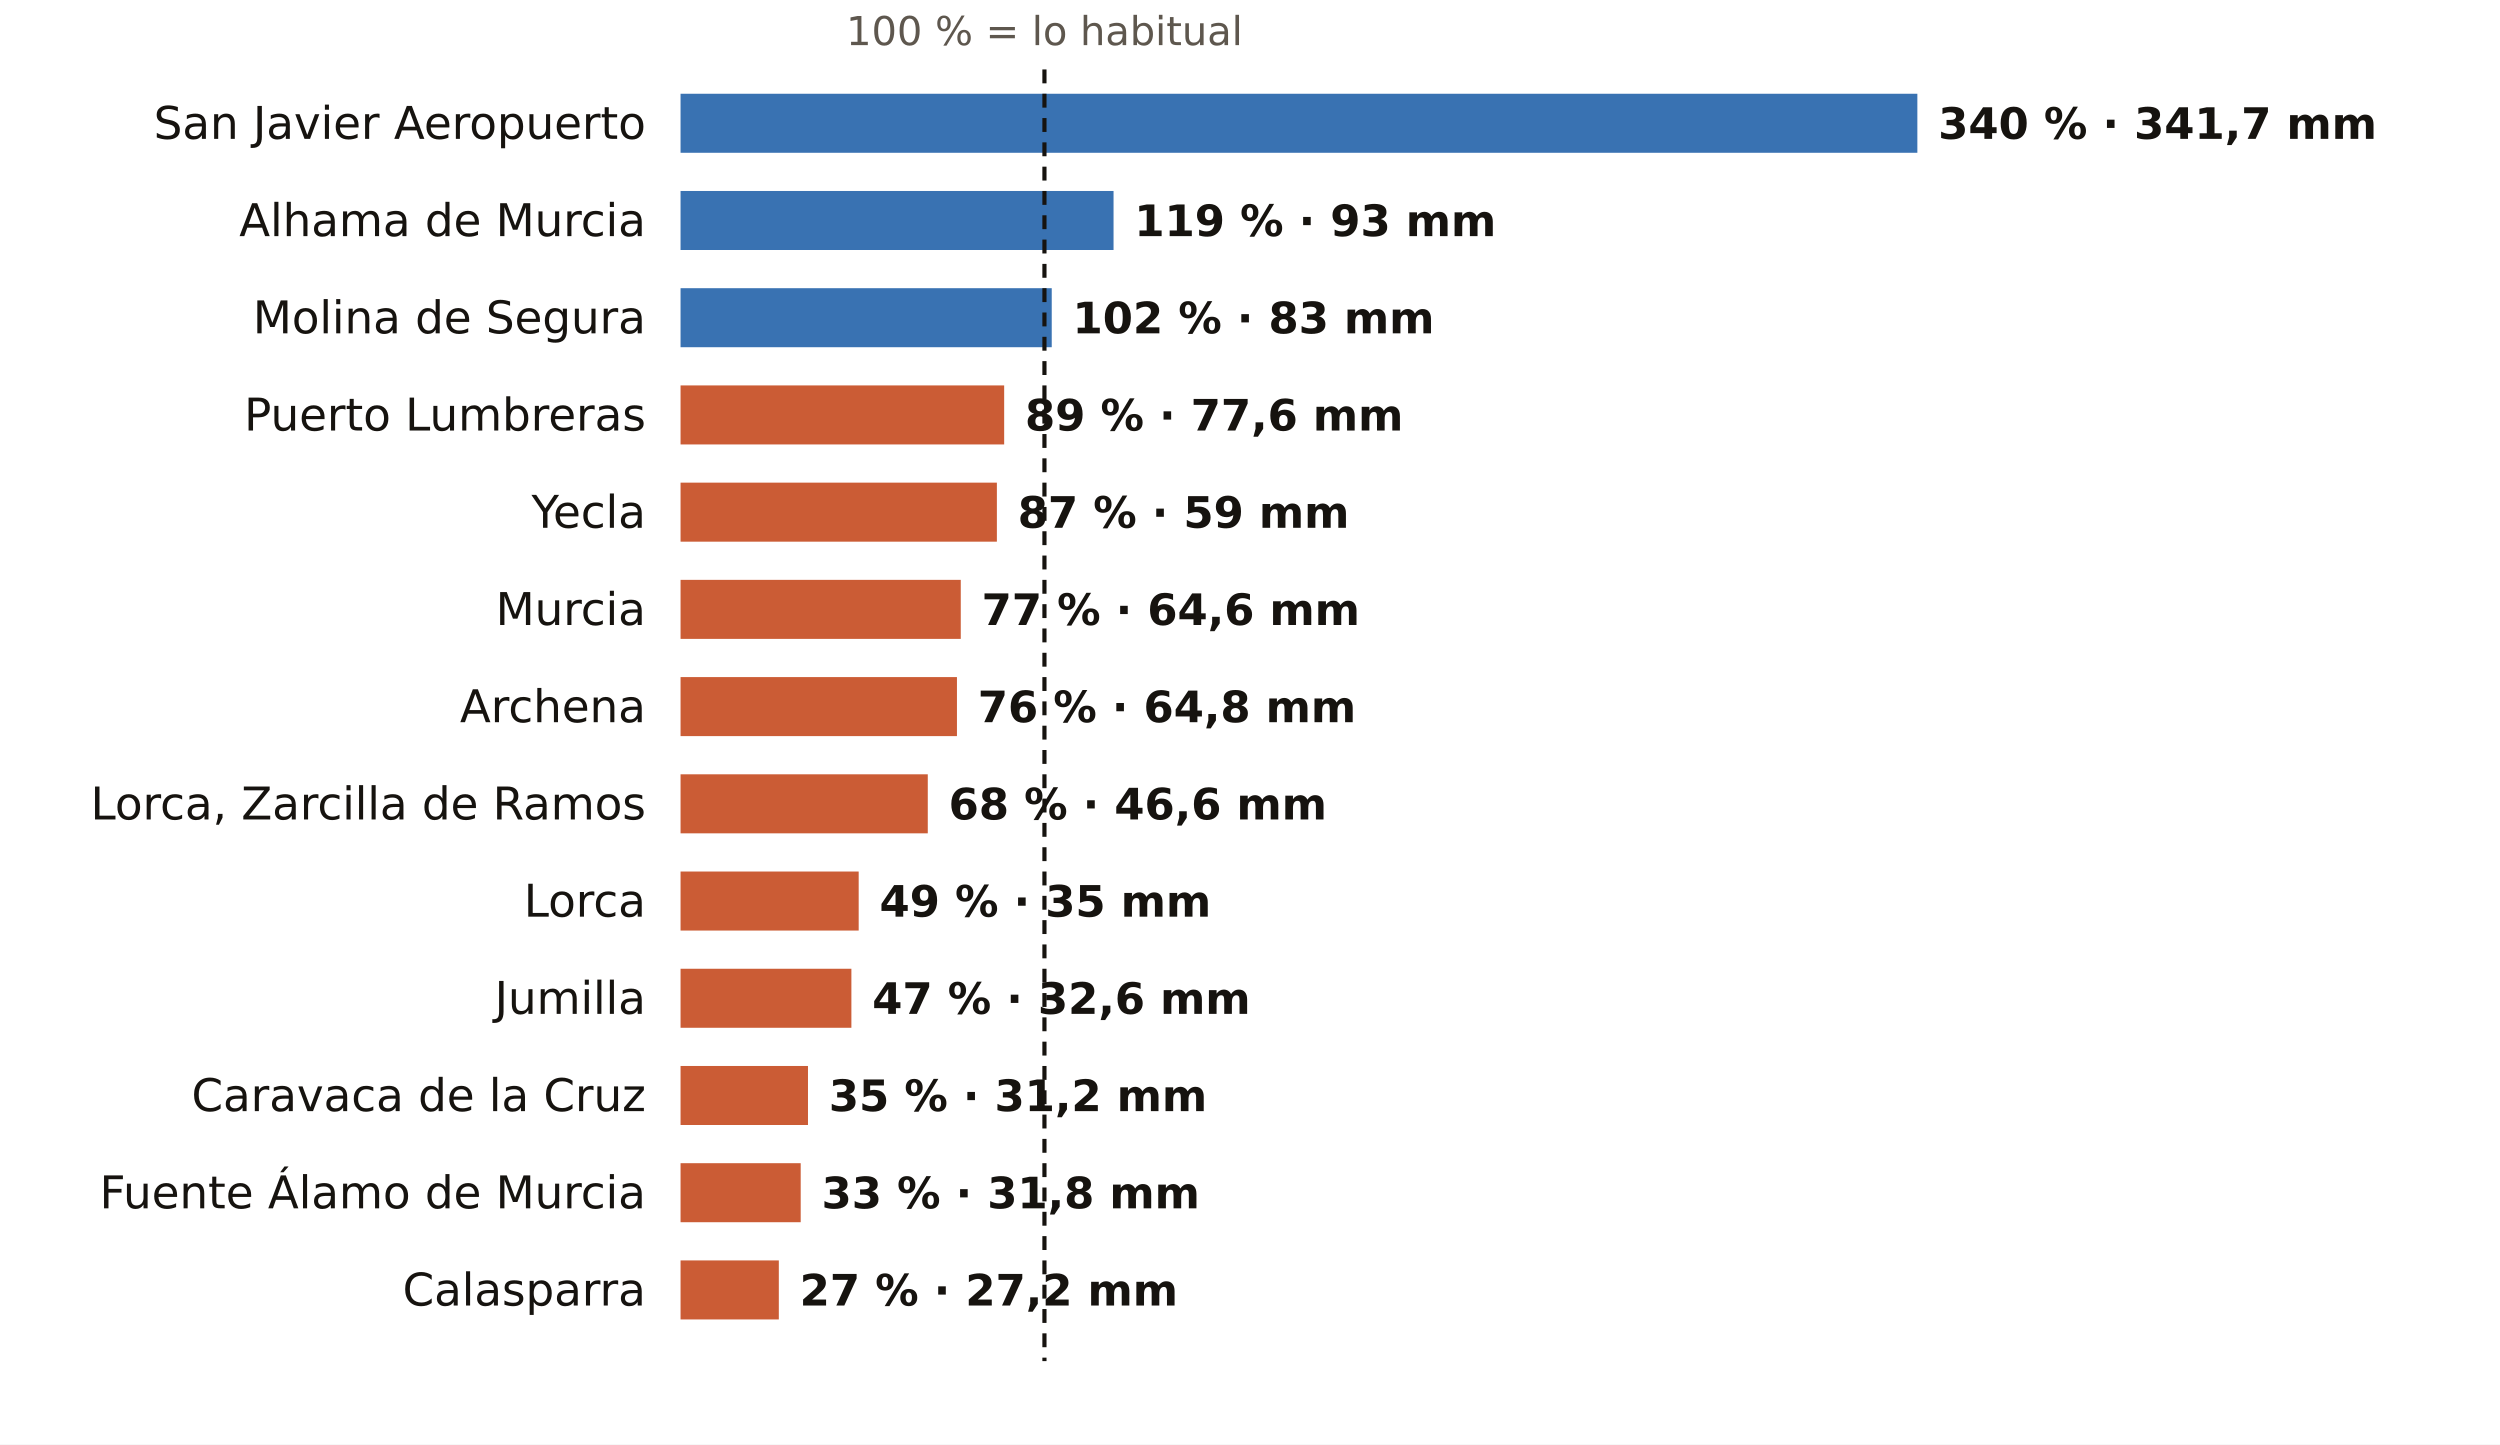
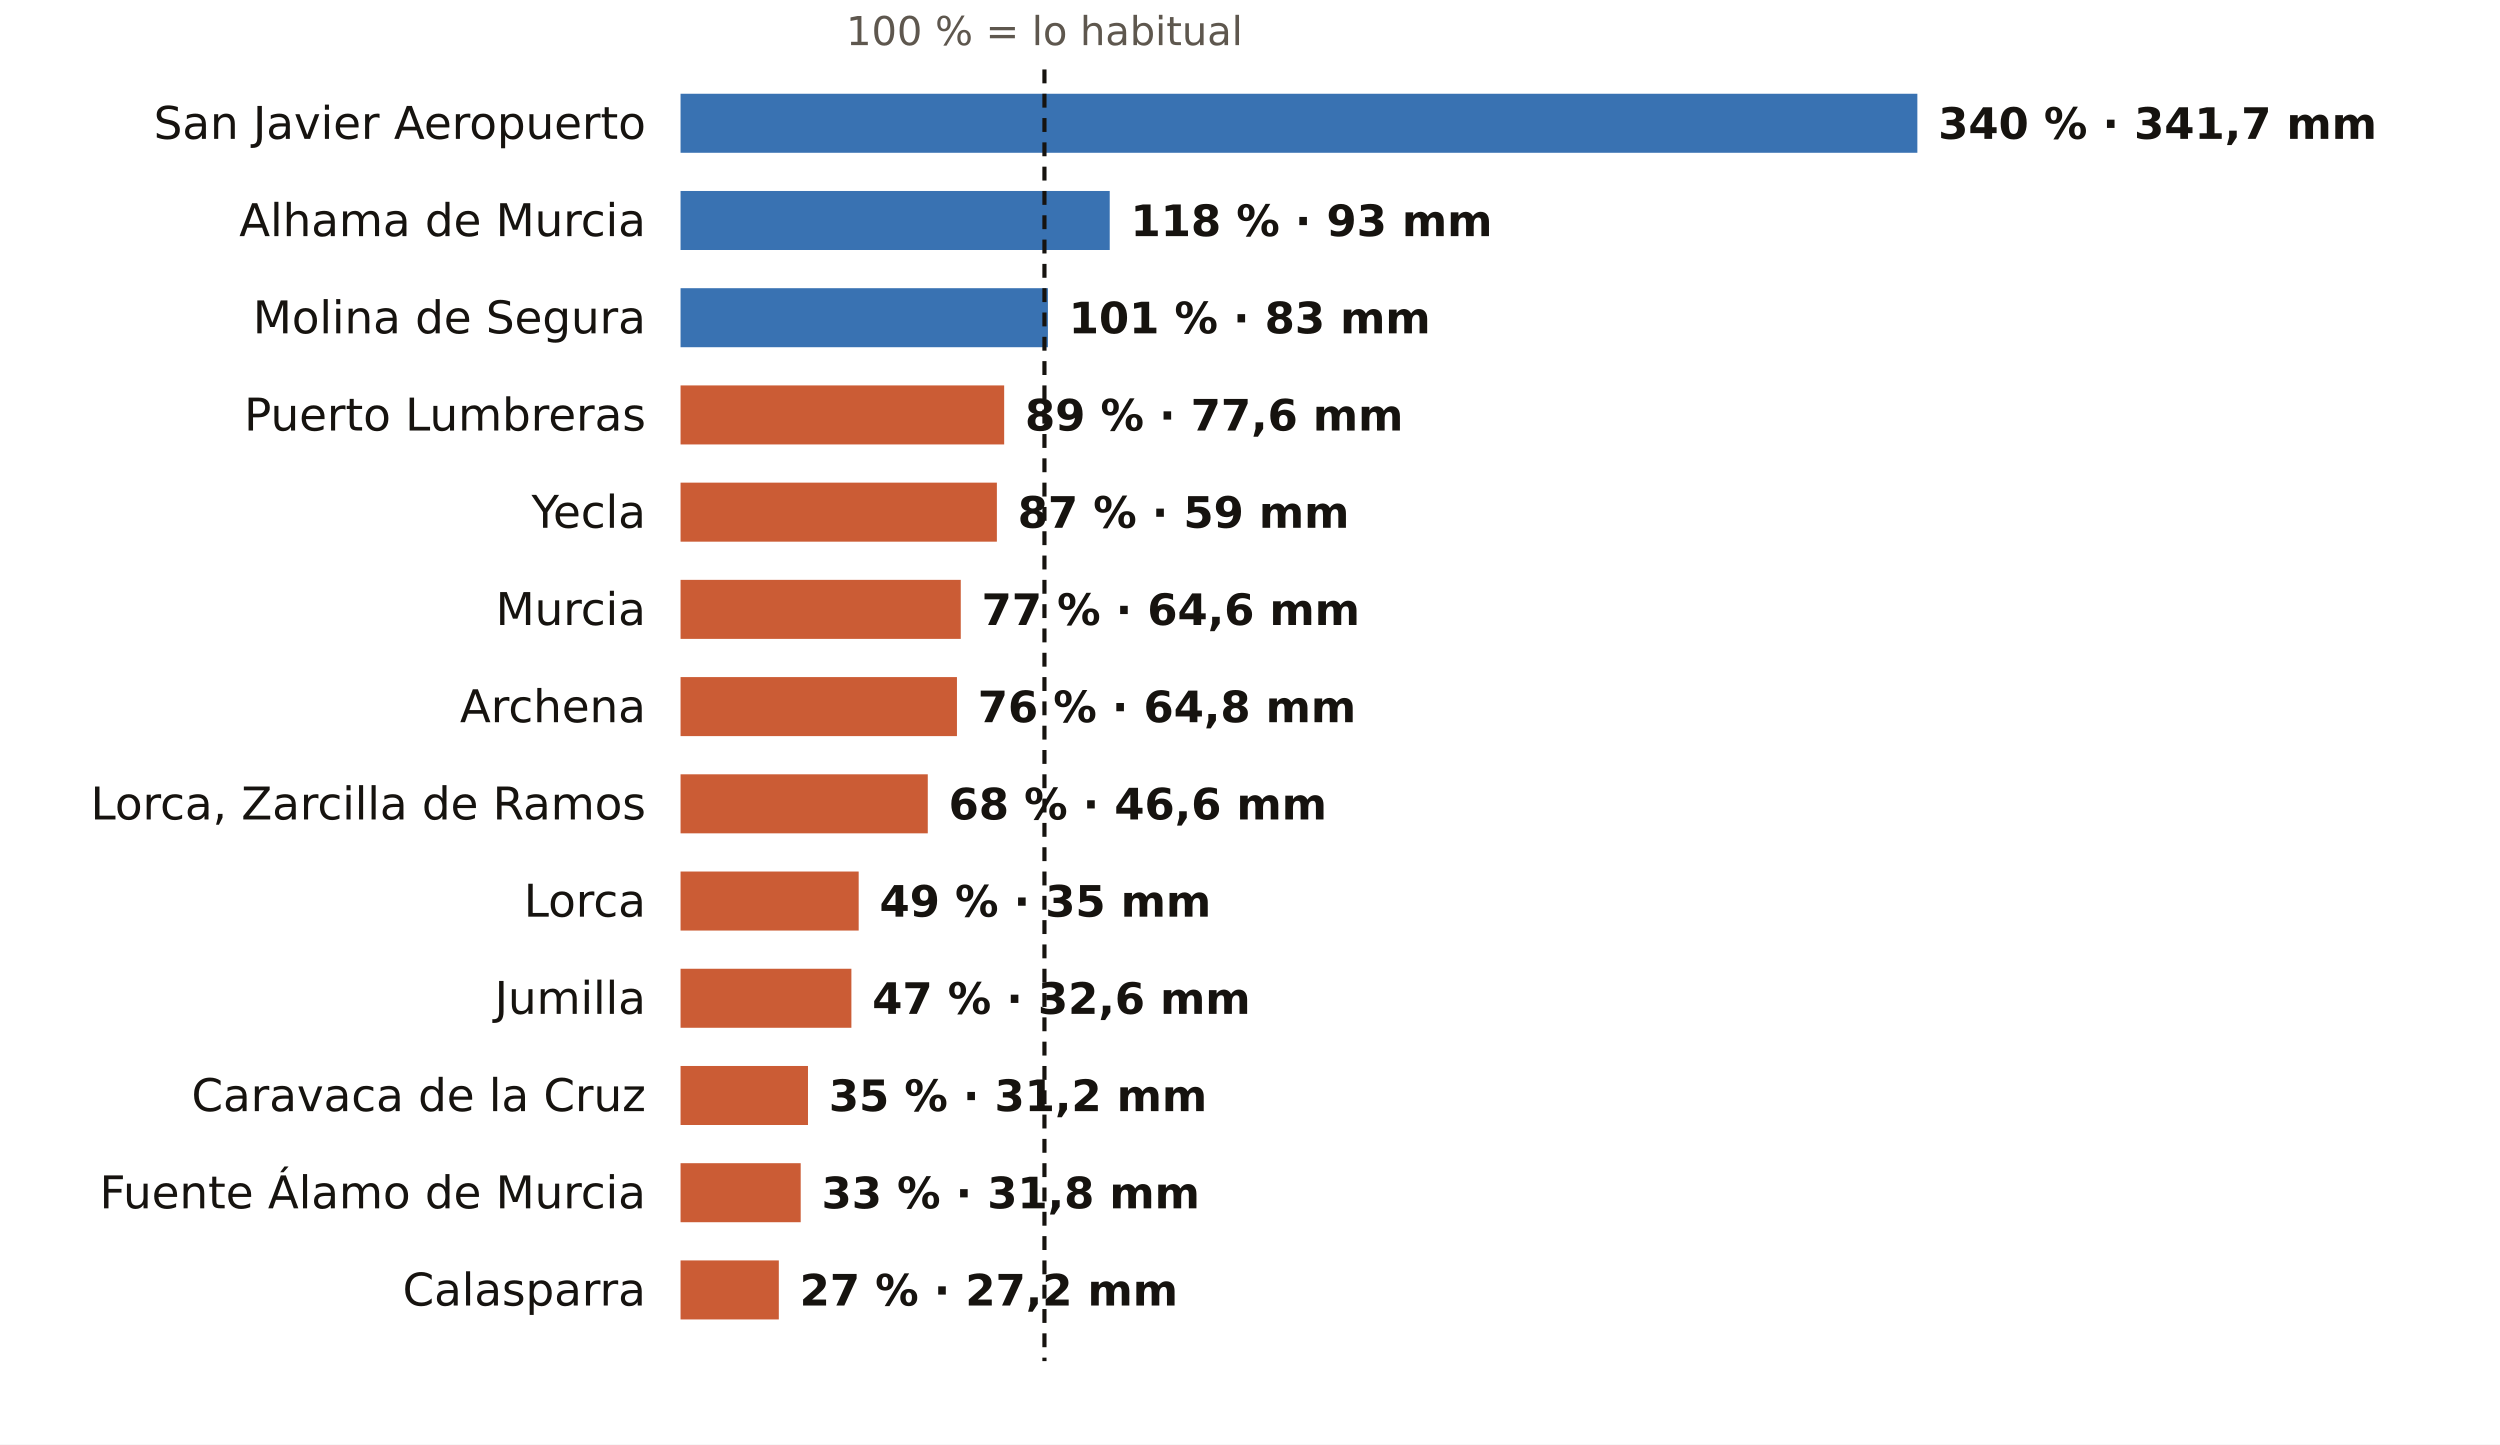
<svg xmlns="http://www.w3.org/2000/svg" viewBox="0 0 720 416" width="720" height="416" role="img" aria-label="El otoño en los pluviómetros de AEMET de Murcia: % de lo habitual">
  <rect width="720" height="416" fill="#FFFFFF" />
  <text x="300.8" y="13.0" font-size="11.5" fill="#5E574E" text-anchor="middle" font-weight="400" font-family="Public Sans, DejaVu Sans, Arial, sans-serif">100 % = lo habitual</text>
  <text x="186.0" y="40.0" font-size="13" fill="#16130F" text-anchor="end" font-weight="500" font-family="Public Sans, DejaVu Sans, Arial, sans-serif">San Javier Aeropuerto</text>
  <rect x="196" y="27" width="356.2" height="17" fill="#1F5FA8" opacity="0.88" />
  <text x="558.2" y="40.0" font-size="12.5" fill="#16130F" text-anchor="start" font-weight="600" font-family="Public Sans, DejaVu Sans, Arial, sans-serif">340 % · 341,7 mm</text>
  <text x="186.0" y="68.0" font-size="13" fill="#16130F" text-anchor="end" font-weight="500" font-family="Public Sans, DejaVu Sans, Arial, sans-serif">Alhama de Murcia</text>
-   <rect x="196" y="55" width="124.7" height="17" fill="#1F5FA8" opacity="0.88" />
-   <text x="326.7" y="68.0" font-size="12.5" fill="#16130F" text-anchor="start" font-weight="600" font-family="Public Sans, DejaVu Sans, Arial, sans-serif">119 % · 93 mm</text>
+   <rect x="196" y="55" width="123.6" height="17" fill="#1F5FA8" opacity="0.88" />
+   <text x="325.6" y="68.0" font-size="12.5" fill="#16130F" text-anchor="start" font-weight="600" font-family="Public Sans, DejaVu Sans, Arial, sans-serif">118 % · 93 mm</text>
  <text x="186.0" y="96.0" font-size="13" fill="#16130F" text-anchor="end" font-weight="500" font-family="Public Sans, DejaVu Sans, Arial, sans-serif">Molina de Segura</text>
-   <rect x="196" y="83" width="106.9" height="17" fill="#1F5FA8" opacity="0.88" />
-   <text x="308.9" y="96.0" font-size="12.5" fill="#16130F" text-anchor="start" font-weight="600" font-family="Public Sans, DejaVu Sans, Arial, sans-serif">102 % · 83 mm</text>
+   <rect x="196" y="83" width="105.8" height="17" fill="#1F5FA8" opacity="0.88" />
+   <text x="307.8" y="96.0" font-size="12.5" fill="#16130F" text-anchor="start" font-weight="600" font-family="Public Sans, DejaVu Sans, Arial, sans-serif">101 % · 83 mm</text>
  <text x="186.0" y="124.0" font-size="13" fill="#16130F" text-anchor="end" font-weight="500" font-family="Public Sans, DejaVu Sans, Arial, sans-serif">Puerto Lumbreras</text>
  <rect x="196" y="111" width="93.2" height="17" fill="#C4461A" opacity="0.88" />
  <text x="295.2" y="124.0" font-size="12.5" fill="#16130F" text-anchor="start" font-weight="600" font-family="Public Sans, DejaVu Sans, Arial, sans-serif">89 % · 77,6 mm</text>
  <text x="186.0" y="152.0" font-size="13" fill="#16130F" text-anchor="end" font-weight="500" font-family="Public Sans, DejaVu Sans, Arial, sans-serif">Yecla</text>
  <rect x="196" y="139" width="91.1" height="17" fill="#C4461A" opacity="0.88" />
  <text x="293.1" y="152.0" font-size="12.5" fill="#16130F" text-anchor="start" font-weight="600" font-family="Public Sans, DejaVu Sans, Arial, sans-serif">87 % · 59 mm</text>
  <text x="186.0" y="180.0" font-size="13" fill="#16130F" text-anchor="end" font-weight="500" font-family="Public Sans, DejaVu Sans, Arial, sans-serif">Murcia</text>
  <rect x="196" y="167" width="80.7" height="17" fill="#C4461A" opacity="0.88" />
  <text x="282.7" y="180.0" font-size="12.5" fill="#16130F" text-anchor="start" font-weight="600" font-family="Public Sans, DejaVu Sans, Arial, sans-serif">77 % · 64,6 mm</text>
  <text x="186.0" y="208.0" font-size="13" fill="#16130F" text-anchor="end" font-weight="500" font-family="Public Sans, DejaVu Sans, Arial, sans-serif">Archena</text>
  <rect x="196" y="195" width="79.6" height="17" fill="#C4461A" opacity="0.88" />
  <text x="281.6" y="208.0" font-size="12.5" fill="#16130F" text-anchor="start" font-weight="600" font-family="Public Sans, DejaVu Sans, Arial, sans-serif">76 % · 64,8 mm</text>
  <text x="186.0" y="236.0" font-size="13" fill="#16130F" text-anchor="end" font-weight="500" font-family="Public Sans, DejaVu Sans, Arial, sans-serif">Lorca, Zarcilla de Ramos</text>
  <rect x="196" y="223" width="71.2" height="17" fill="#C4461A" opacity="0.88" />
  <text x="273.2" y="236.0" font-size="12.5" fill="#16130F" text-anchor="start" font-weight="600" font-family="Public Sans, DejaVu Sans, Arial, sans-serif">68 % · 46,6 mm</text>
  <text x="186.0" y="264.0" font-size="13" fill="#16130F" text-anchor="end" font-weight="500" font-family="Public Sans, DejaVu Sans, Arial, sans-serif">Lorca</text>
  <rect x="196" y="251" width="51.3" height="17" fill="#C4461A" opacity="0.88" />
  <text x="253.3" y="264.0" font-size="12.5" fill="#16130F" text-anchor="start" font-weight="600" font-family="Public Sans, DejaVu Sans, Arial, sans-serif">49 % · 35 mm</text>
  <text x="186.0" y="292.0" font-size="13" fill="#16130F" text-anchor="end" font-weight="500" font-family="Public Sans, DejaVu Sans, Arial, sans-serif">Jumilla</text>
  <rect x="196" y="279" width="49.2" height="17" fill="#C4461A" opacity="0.88" />
  <text x="251.2" y="292.0" font-size="12.5" fill="#16130F" text-anchor="start" font-weight="600" font-family="Public Sans, DejaVu Sans, Arial, sans-serif">47 % · 32,6 mm</text>
  <text x="186.0" y="320.0" font-size="13" fill="#16130F" text-anchor="end" font-weight="500" font-family="Public Sans, DejaVu Sans, Arial, sans-serif">Caravaca de la Cruz</text>
  <rect x="196" y="307" width="36.7" height="17" fill="#C4461A" opacity="0.88" />
  <text x="238.7" y="320.0" font-size="12.5" fill="#16130F" text-anchor="start" font-weight="600" font-family="Public Sans, DejaVu Sans, Arial, sans-serif">35 % · 31,2 mm</text>
  <text x="186.0" y="348.0" font-size="13" fill="#16130F" text-anchor="end" font-weight="500" font-family="Public Sans, DejaVu Sans, Arial, sans-serif">Fuente Álamo de Murcia</text>
  <rect x="196" y="335" width="34.6" height="17" fill="#C4461A" opacity="0.88" />
  <text x="236.6" y="348.0" font-size="12.5" fill="#16130F" text-anchor="start" font-weight="600" font-family="Public Sans, DejaVu Sans, Arial, sans-serif">33 % · 31,8 mm</text>
  <text x="186.0" y="376.0" font-size="13" fill="#16130F" text-anchor="end" font-weight="500" font-family="Public Sans, DejaVu Sans, Arial, sans-serif">Calasparra</text>
  <rect x="196" y="363" width="28.3" height="17" fill="#C4461A" opacity="0.88" />
  <text x="230.3" y="376.0" font-size="12.5" fill="#16130F" text-anchor="start" font-weight="600" font-family="Public Sans, DejaVu Sans, Arial, sans-serif">27 % · 27,2 mm</text>
  <line x1="300.8" x2="300.8" y1="20" y2="392" stroke="#16130F" stroke-width="1.2" stroke-dasharray="4 3" />
</svg>
